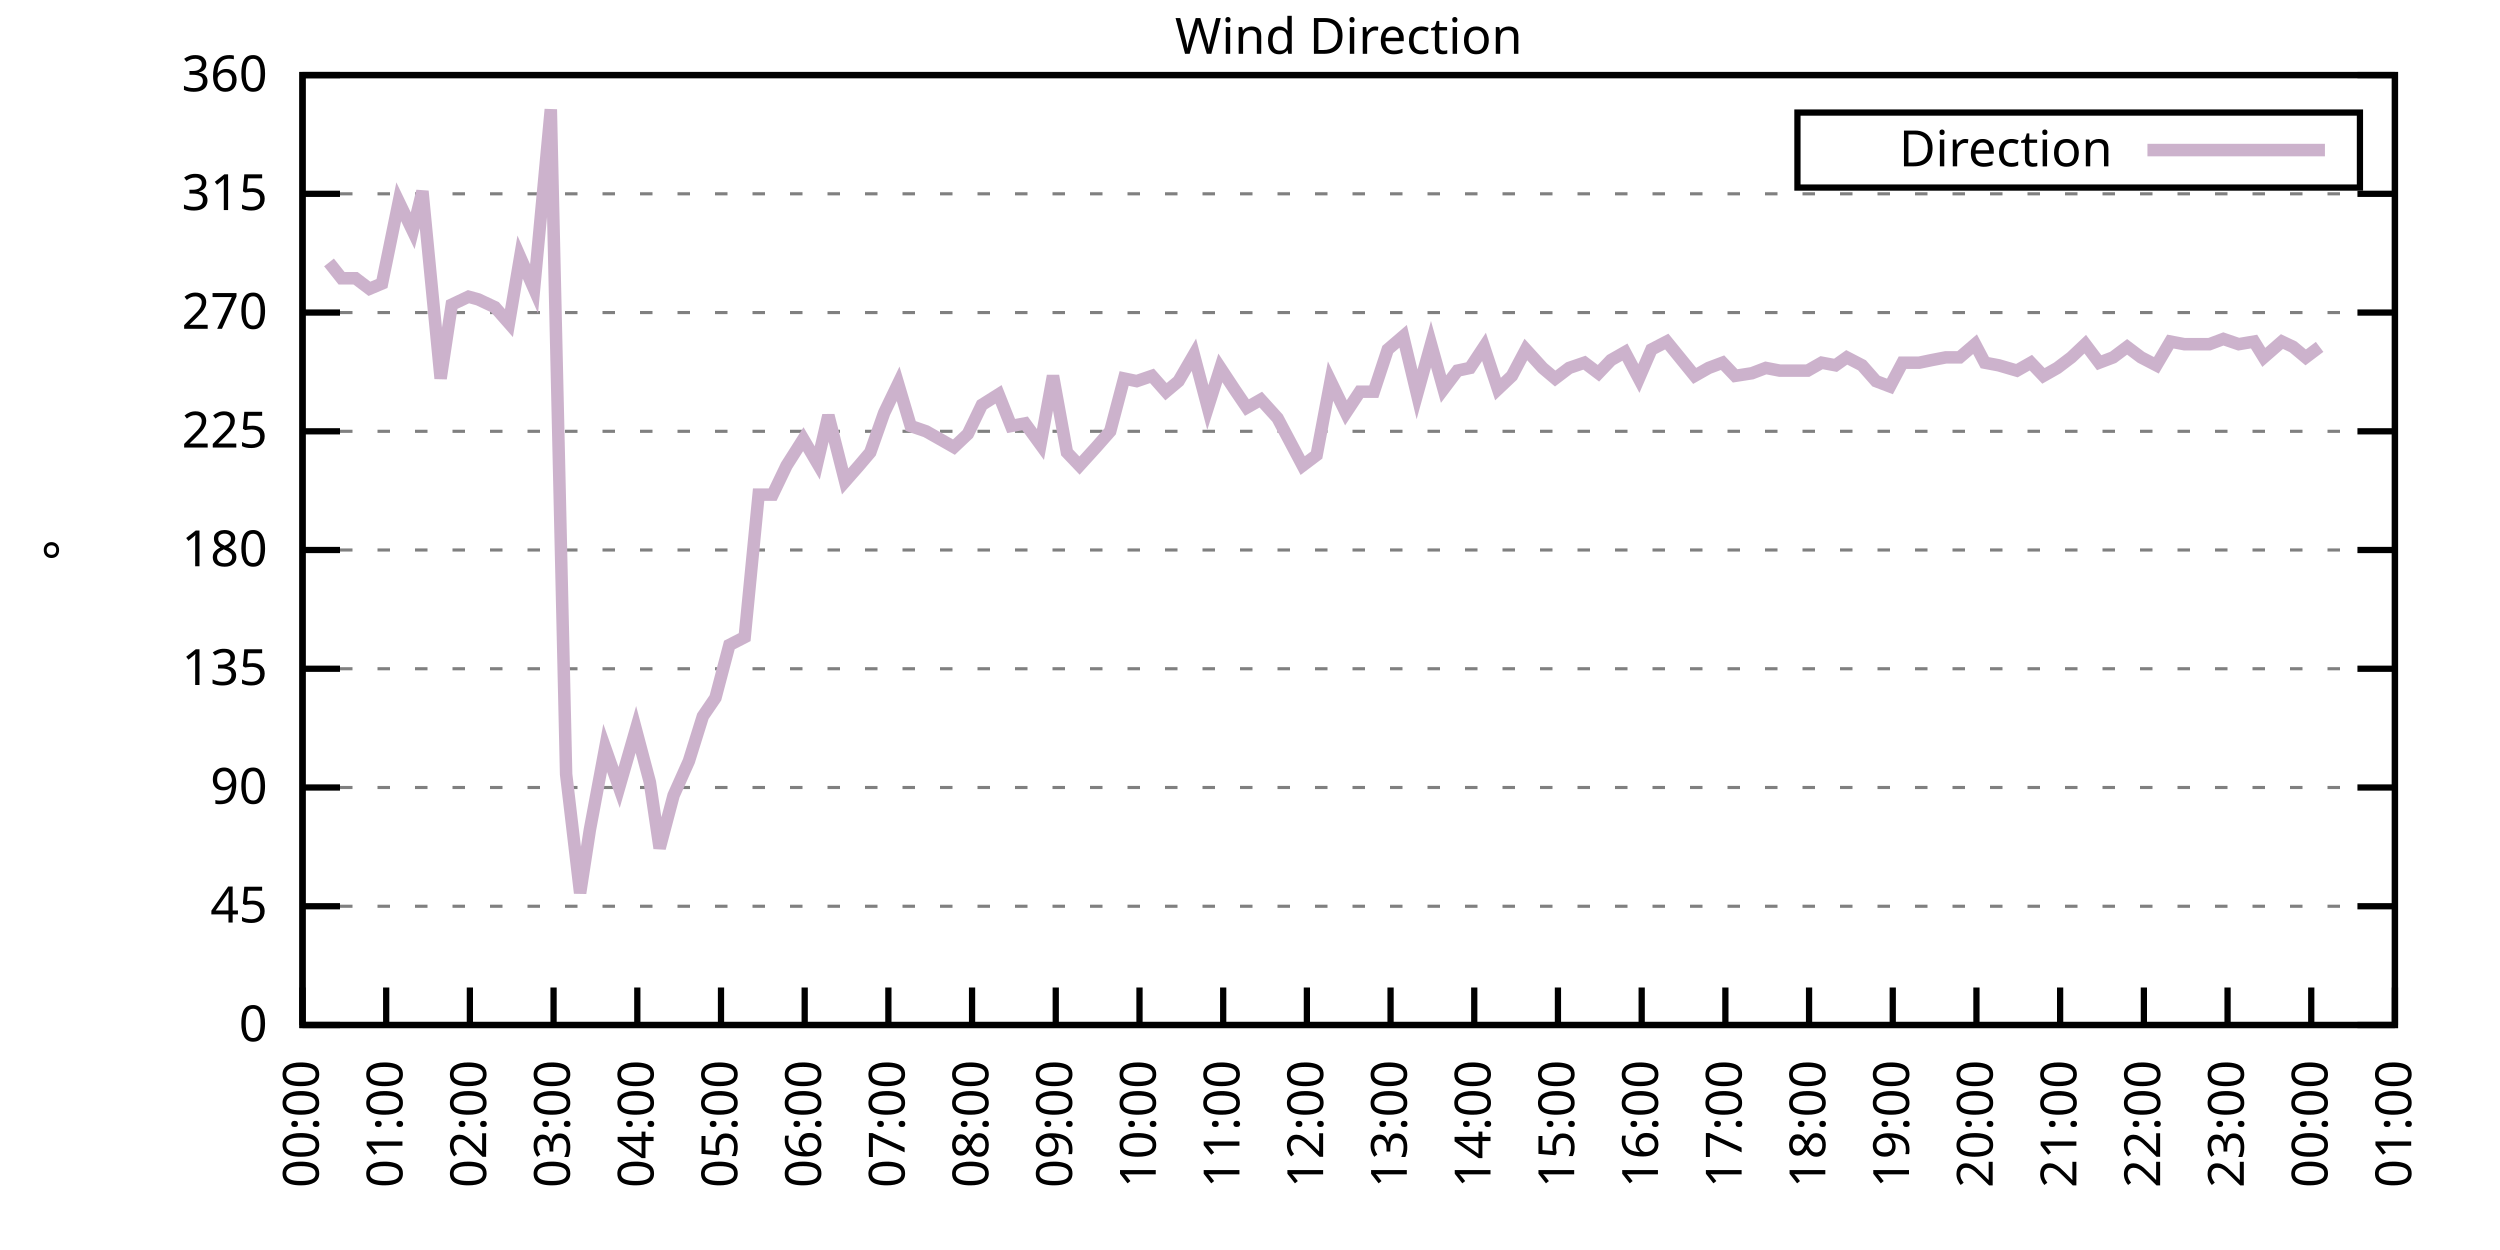
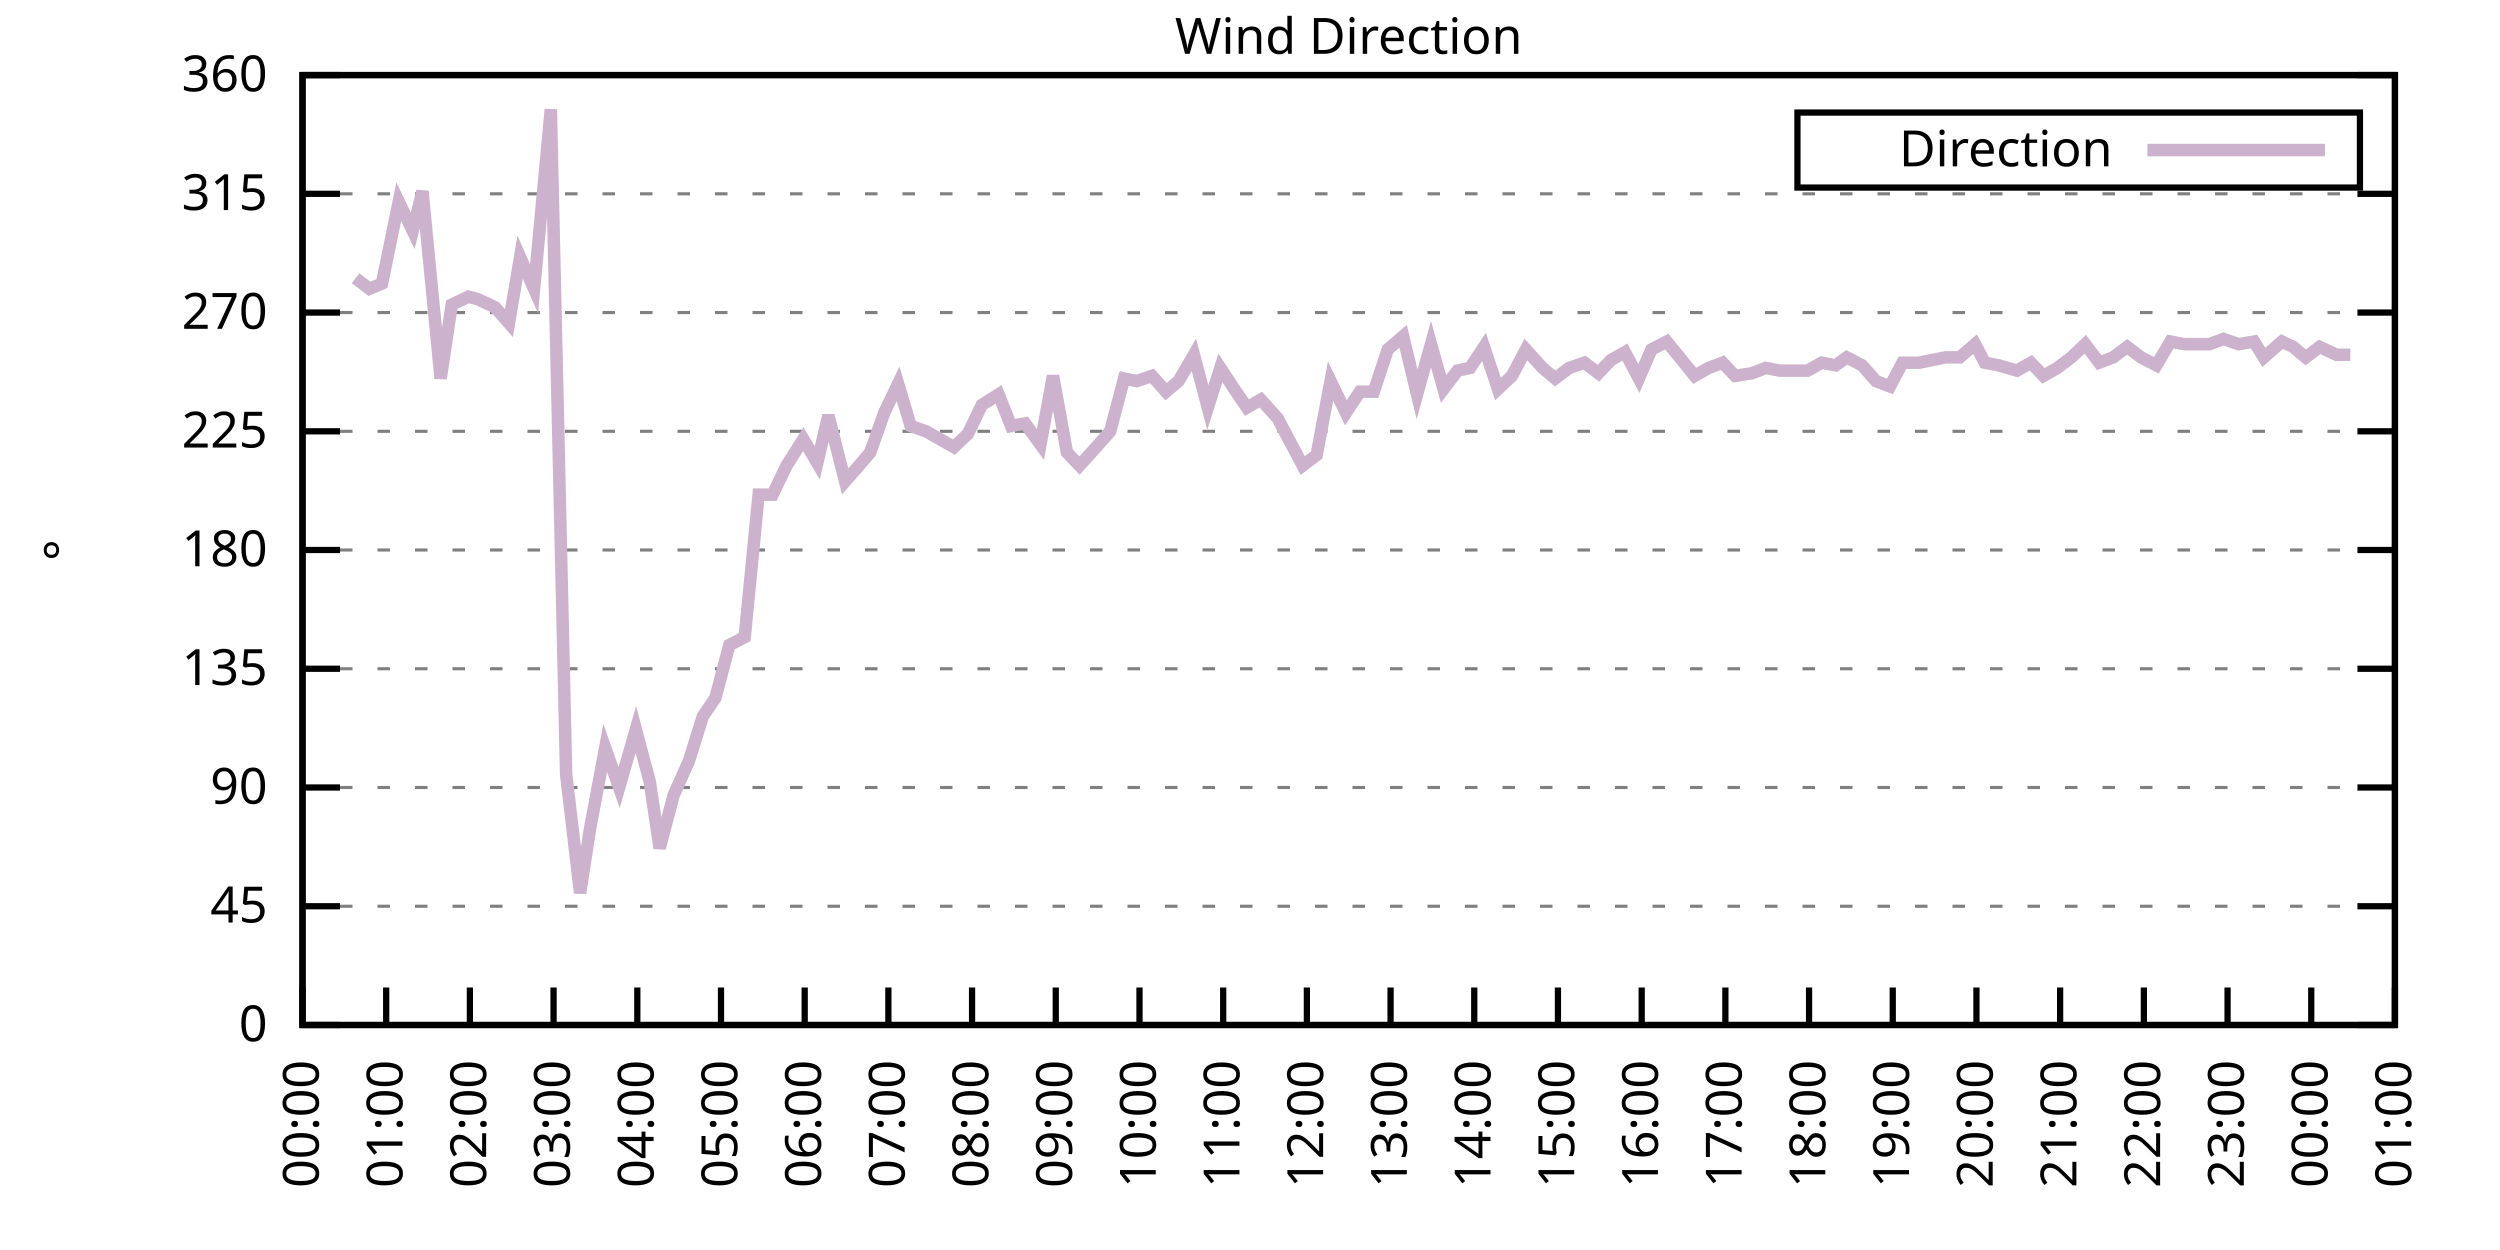
<svg xmlns="http://www.w3.org/2000/svg" xmlns:xlink="http://www.w3.org/1999/xlink" width="400" height="200" viewBox="0 0 400 200">
  <g id="gnuplot_canvas">
    <rect x="0" y="0" width="400" height="200" fill="none" />
    <defs>
      <circle id="gpDot" r="0.5" stroke-width="0.5" stroke="currentColor" />
      <path id="gpPt0" stroke-width="0.333" stroke="currentColor" d="M-1,0 h2 M0,-1 v2" />
      <path id="gpPt1" stroke-width="0.333" stroke="currentColor" d="M-1,-1 L1,1 M1,-1 L-1,1" />
      <path id="gpPt2" stroke-width="0.333" stroke="currentColor" d="M-1,0 L1,0 M0,-1 L0,1 M-1,-1 L1,1 M-1,1 L1,-1" />
      <rect id="gpPt3" stroke-width="0.333" stroke="currentColor" x="-1" y="-1" width="2" height="2" />
      <rect id="gpPt4" stroke-width="0.333" stroke="currentColor" fill="currentColor" x="-1" y="-1" width="2" height="2" />
      <circle id="gpPt5" stroke-width="0.333" stroke="currentColor" cx="0" cy="0" r="1" />
      <use xlink:href="#gpPt5" id="gpPt6" fill="currentColor" stroke="none" />
      <path id="gpPt7" stroke-width="0.333" stroke="currentColor" d="M0,-1.33 L-1.33,0.67 L1.33,0.67 z" />
      <use xlink:href="#gpPt7" id="gpPt8" fill="currentColor" stroke="none" />
      <use xlink:href="#gpPt7" id="gpPt9" stroke="currentColor" transform="rotate(180)" />
      <use xlink:href="#gpPt9" id="gpPt10" fill="currentColor" stroke="none" />
      <use xlink:href="#gpPt3" id="gpPt11" stroke="currentColor" transform="rotate(45)" />
      <use xlink:href="#gpPt11" id="gpPt12" fill="currentColor" stroke="none" />
      <path id="gpPt13" stroke-width="0.333" stroke="currentColor" d="M0,1.330 L1.265,0.411 L0.782,-1.067 L-0.782,-1.076 L-1.265,0.411 z" />
      <use xlink:href="#gpPt13" id="gpPt14" fill="currentColor" stroke="none" />
      <filter id="textbox" filterUnits="objectBoundingBox" x="0" y="0" height="1" width="1">
        <feFlood flood-color="white" flood-opacity="1" result="bgnd" />
        <feComposite in="SourceGraphic" in2="bgnd" operator="atop" />
      </filter>
      <filter id="greybox" filterUnits="objectBoundingBox" x="0" y="0" height="1" width="1">
        <feFlood flood-color="lightgrey" flood-opacity="1" result="grey" />
        <feComposite in="SourceGraphic" in2="grey" operator="atop" />
      </filter>
    </defs>
    <g fill="none" color="white" stroke="currentColor" stroke-width="1.00" stroke-linecap="butt" stroke-linejoin="miter">
</g>
    <g fill="none" color="black" stroke="currentColor" stroke-width="1.00" stroke-linecap="butt" stroke-linejoin="miter">
      <g stroke="none" shape-rendering="crispEdges">
        <polygon fill="rgb(255, 255, 255)" points="48.40,164.00 383.18,164.00 383.18,12.02 48.40,12.02 " />
      </g>
    </g>
    <g fill="none" color="black" stroke="currentColor" stroke-width="1.00" stroke-linecap="butt" stroke-linejoin="miter">
</g>
    <g fill="none" color="black" stroke="black" stroke-width="0.50" stroke-linecap="butt" stroke-linejoin="miter">
</g>
    <g fill="none" color="gray" stroke="currentColor" stroke-width="0.50" stroke-linecap="butt" stroke-linejoin="miter">
      <path stroke="gray" stroke-dasharray="2,4" class="gridline" d="M48.40,164.00 L383.19,164.00  " />
    </g>
    <g fill="none" color="gray" stroke="gray" stroke-width="1.00" stroke-linecap="butt" stroke-linejoin="miter">
</g>
    <g fill="none" color="black" stroke="currentColor" stroke-width="1.00" stroke-linecap="butt" stroke-linejoin="miter">
      <path stroke="black" d="M48.40,164.00 L54.40,164.00 M383.19,164.00 L377.19,164.00  " />
      <g transform="translate(42.80,166.60)" stroke="none" fill="black" font-family="Sans" font-size="8.00" text-anchor="end">
        <text>
          <tspan font-family="Sans"> 0</tspan>
        </text>
      </g>
    </g>
    <g fill="none" color="black" stroke="currentColor" stroke-width="1.00" stroke-linecap="butt" stroke-linejoin="miter">
</g>
    <g fill="none" color="black" stroke="black" stroke-width="0.50" stroke-linecap="butt" stroke-linejoin="miter">
</g>
    <g fill="none" color="gray" stroke="currentColor" stroke-width="0.50" stroke-linecap="butt" stroke-linejoin="miter">
      <path stroke="gray" stroke-dasharray="2,4" class="gridline" d="M48.40,145.00 L383.19,145.00  " />
    </g>
    <g fill="none" color="gray" stroke="gray" stroke-width="1.00" stroke-linecap="butt" stroke-linejoin="miter">
</g>
    <g fill="none" color="black" stroke="currentColor" stroke-width="1.00" stroke-linecap="butt" stroke-linejoin="miter">
      <path stroke="black" d="M48.40,145.00 L54.40,145.00 M383.19,145.00 L377.19,145.00  " />
      <g transform="translate(42.80,147.60)" stroke="none" fill="black" font-family="Sans" font-size="8.00" text-anchor="end">
        <text>
          <tspan font-family="Sans"> 45</tspan>
        </text>
      </g>
    </g>
    <g fill="none" color="black" stroke="currentColor" stroke-width="1.00" stroke-linecap="butt" stroke-linejoin="miter">
</g>
    <g fill="none" color="black" stroke="black" stroke-width="0.50" stroke-linecap="butt" stroke-linejoin="miter">
</g>
    <g fill="none" color="gray" stroke="currentColor" stroke-width="0.50" stroke-linecap="butt" stroke-linejoin="miter">
      <path stroke="gray" stroke-dasharray="2,4" class="gridline" d="M48.40,126.00 L383.19,126.00  " />
    </g>
    <g fill="none" color="gray" stroke="gray" stroke-width="1.00" stroke-linecap="butt" stroke-linejoin="miter">
</g>
    <g fill="none" color="black" stroke="currentColor" stroke-width="1.00" stroke-linecap="butt" stroke-linejoin="miter">
      <path stroke="black" d="M48.40,126.00 L54.40,126.00 M383.19,126.00 L377.19,126.00  " />
      <g transform="translate(42.80,128.60)" stroke="none" fill="black" font-family="Sans" font-size="8.00" text-anchor="end">
        <text>
          <tspan font-family="Sans"> 90</tspan>
        </text>
      </g>
    </g>
    <g fill="none" color="black" stroke="currentColor" stroke-width="1.00" stroke-linecap="butt" stroke-linejoin="miter">
</g>
    <g fill="none" color="black" stroke="black" stroke-width="0.50" stroke-linecap="butt" stroke-linejoin="miter">
</g>
    <g fill="none" color="gray" stroke="currentColor" stroke-width="0.50" stroke-linecap="butt" stroke-linejoin="miter">
      <path stroke="gray" stroke-dasharray="2,4" class="gridline" d="M48.40,107.00 L383.19,107.00  " />
    </g>
    <g fill="none" color="gray" stroke="gray" stroke-width="1.00" stroke-linecap="butt" stroke-linejoin="miter">
</g>
    <g fill="none" color="black" stroke="currentColor" stroke-width="1.00" stroke-linecap="butt" stroke-linejoin="miter">
      <path stroke="black" d="M48.40,107.00 L54.40,107.00 M383.19,107.00 L377.19,107.00  " />
      <g transform="translate(42.80,109.60)" stroke="none" fill="black" font-family="Sans" font-size="8.00" text-anchor="end">
        <text>
          <tspan font-family="Sans"> 135</tspan>
        </text>
      </g>
    </g>
    <g fill="none" color="black" stroke="currentColor" stroke-width="1.00" stroke-linecap="butt" stroke-linejoin="miter">
</g>
    <g fill="none" color="black" stroke="black" stroke-width="0.50" stroke-linecap="butt" stroke-linejoin="miter">
</g>
    <g fill="none" color="gray" stroke="currentColor" stroke-width="0.50" stroke-linecap="butt" stroke-linejoin="miter">
      <path stroke="gray" stroke-dasharray="2,4" class="gridline" d="M48.40,88.00 L383.19,88.00  " />
    </g>
    <g fill="none" color="gray" stroke="gray" stroke-width="1.00" stroke-linecap="butt" stroke-linejoin="miter">
</g>
    <g fill="none" color="black" stroke="currentColor" stroke-width="1.00" stroke-linecap="butt" stroke-linejoin="miter">
      <path stroke="black" d="M48.40,88.00 L54.40,88.00 M383.19,88.00 L377.19,88.00  " />
      <g transform="translate(42.80,90.60)" stroke="none" fill="black" font-family="Sans" font-size="8.00" text-anchor="end">
        <text>
          <tspan font-family="Sans"> 180</tspan>
        </text>
      </g>
    </g>
    <g fill="none" color="black" stroke="currentColor" stroke-width="1.00" stroke-linecap="butt" stroke-linejoin="miter">
</g>
    <g fill="none" color="black" stroke="black" stroke-width="0.50" stroke-linecap="butt" stroke-linejoin="miter">
</g>
    <g fill="none" color="gray" stroke="currentColor" stroke-width="0.50" stroke-linecap="butt" stroke-linejoin="miter">
      <path stroke="gray" stroke-dasharray="2,4" class="gridline" d="M48.40,69.01 L383.19,69.01  " />
    </g>
    <g fill="none" color="gray" stroke="gray" stroke-width="1.00" stroke-linecap="butt" stroke-linejoin="miter">
</g>
    <g fill="none" color="black" stroke="currentColor" stroke-width="1.00" stroke-linecap="butt" stroke-linejoin="miter">
      <path stroke="black" d="M48.40,69.01 L54.40,69.01 M383.19,69.01 L377.19,69.01  " />
      <g transform="translate(42.80,71.61)" stroke="none" fill="black" font-family="Sans" font-size="8.00" text-anchor="end">
        <text>
          <tspan font-family="Sans"> 225</tspan>
        </text>
      </g>
    </g>
    <g fill="none" color="black" stroke="currentColor" stroke-width="1.00" stroke-linecap="butt" stroke-linejoin="miter">
</g>
    <g fill="none" color="black" stroke="black" stroke-width="0.50" stroke-linecap="butt" stroke-linejoin="miter">
</g>
    <g fill="none" color="gray" stroke="currentColor" stroke-width="0.50" stroke-linecap="butt" stroke-linejoin="miter">
      <path stroke="gray" stroke-dasharray="2,4" class="gridline" d="M48.40,50.01 L383.19,50.01  " />
    </g>
    <g fill="none" color="gray" stroke="gray" stroke-width="1.00" stroke-linecap="butt" stroke-linejoin="miter">
</g>
    <g fill="none" color="black" stroke="currentColor" stroke-width="1.00" stroke-linecap="butt" stroke-linejoin="miter">
      <path stroke="black" d="M48.40,50.01 L54.40,50.01 M383.19,50.01 L377.19,50.01  " />
      <g transform="translate(42.80,52.61)" stroke="none" fill="black" font-family="Sans" font-size="8.00" text-anchor="end">
        <text>
          <tspan font-family="Sans"> 270</tspan>
        </text>
      </g>
    </g>
    <g fill="none" color="black" stroke="currentColor" stroke-width="1.00" stroke-linecap="butt" stroke-linejoin="miter">
</g>
    <g fill="none" color="black" stroke="black" stroke-width="0.50" stroke-linecap="butt" stroke-linejoin="miter">
</g>
    <g fill="none" color="gray" stroke="currentColor" stroke-width="0.50" stroke-linecap="butt" stroke-linejoin="miter">
      <path stroke="gray" stroke-dasharray="2,4" class="gridline" d="M48.40,31.01 L383.19,31.01  " />
    </g>
    <g fill="none" color="gray" stroke="gray" stroke-width="1.00" stroke-linecap="butt" stroke-linejoin="miter">
</g>
    <g fill="none" color="black" stroke="currentColor" stroke-width="1.00" stroke-linecap="butt" stroke-linejoin="miter">
      <path stroke="black" d="M48.40,31.01 L54.40,31.01 M383.19,31.01 L377.19,31.01  " />
      <g transform="translate(42.80,33.61)" stroke="none" fill="black" font-family="Sans" font-size="8.00" text-anchor="end">
        <text>
          <tspan font-family="Sans"> 315</tspan>
        </text>
      </g>
    </g>
    <g fill="none" color="black" stroke="currentColor" stroke-width="1.00" stroke-linecap="butt" stroke-linejoin="miter">
</g>
    <g fill="none" color="black" stroke="black" stroke-width="0.50" stroke-linecap="butt" stroke-linejoin="miter">
</g>
    <g fill="none" color="gray" stroke="currentColor" stroke-width="0.50" stroke-linecap="butt" stroke-linejoin="miter">
      <path stroke="gray" stroke-dasharray="2,4" class="gridline" d="M48.40,12.01 L383.19,12.01  " />
    </g>
    <g fill="none" color="gray" stroke="gray" stroke-width="1.00" stroke-linecap="butt" stroke-linejoin="miter">
</g>
    <g fill="none" color="black" stroke="currentColor" stroke-width="1.00" stroke-linecap="butt" stroke-linejoin="miter">
      <path stroke="black" d="M48.40,12.01 L54.40,12.01 M383.19,12.01 L377.19,12.01  " />
      <g transform="translate(42.80,14.61)" stroke="none" fill="black" font-family="Sans" font-size="8.00" text-anchor="end">
        <text>
          <tspan font-family="Sans"> 360</tspan>
        </text>
      </g>
    </g>
    <g fill="none" color="black" stroke="currentColor" stroke-width="1.00" stroke-linecap="butt" stroke-linejoin="miter">
      <path stroke="black" d="M48.40,164.00 L48.40,158.00  " />
      <g transform="translate(51.00,169.60) rotate(270.00)" stroke="none" fill="black" font-family="Sans" font-size="8.00" text-anchor="end">
        <text>
          <tspan font-family="Sans">00:00</tspan>
        </text>
      </g>
    </g>
    <g fill="none" color="black" stroke="currentColor" stroke-width="1.00" stroke-linecap="butt" stroke-linejoin="miter">
      <path stroke="black" d="M61.79,164.00 L61.79,158.00  " />
      <g transform="translate(64.39,169.60) rotate(270.00)" stroke="none" fill="black" font-family="Sans" font-size="8.00" text-anchor="end">
        <text>
          <tspan font-family="Sans">01:00</tspan>
        </text>
      </g>
    </g>
    <g fill="none" color="black" stroke="currentColor" stroke-width="1.00" stroke-linecap="butt" stroke-linejoin="miter">
      <path stroke="black" d="M75.18,164.00 L75.18,158.00  " />
      <g transform="translate(77.78,169.60) rotate(270.00)" stroke="none" fill="black" font-family="Sans" font-size="8.00" text-anchor="end">
        <text>
          <tspan font-family="Sans">02:00</tspan>
        </text>
      </g>
    </g>
    <g fill="none" color="black" stroke="currentColor" stroke-width="1.00" stroke-linecap="butt" stroke-linejoin="miter">
      <path stroke="black" d="M88.57,164.00 L88.57,158.00  " />
      <g transform="translate(91.17,169.60) rotate(270.00)" stroke="none" fill="black" font-family="Sans" font-size="8.00" text-anchor="end">
        <text>
          <tspan font-family="Sans">03:00</tspan>
        </text>
      </g>
    </g>
    <g fill="none" color="black" stroke="currentColor" stroke-width="1.00" stroke-linecap="butt" stroke-linejoin="miter">
      <path stroke="black" d="M101.97,164.00 L101.97,158.00  " />
      <g transform="translate(104.57,169.60) rotate(270.00)" stroke="none" fill="black" font-family="Sans" font-size="8.00" text-anchor="end">
        <text>
          <tspan font-family="Sans">04:00</tspan>
        </text>
      </g>
    </g>
    <g fill="none" color="black" stroke="currentColor" stroke-width="1.00" stroke-linecap="butt" stroke-linejoin="miter">
      <path stroke="black" d="M115.36,164.00 L115.36,158.00  " />
      <g transform="translate(117.96,169.60) rotate(270.00)" stroke="none" fill="black" font-family="Sans" font-size="8.00" text-anchor="end">
        <text>
          <tspan font-family="Sans">05:00</tspan>
        </text>
      </g>
    </g>
    <g fill="none" color="black" stroke="currentColor" stroke-width="1.00" stroke-linecap="butt" stroke-linejoin="miter">
      <path stroke="black" d="M128.75,164.00 L128.75,158.00  " />
      <g transform="translate(131.35,169.60) rotate(270.00)" stroke="none" fill="black" font-family="Sans" font-size="8.00" text-anchor="end">
        <text>
          <tspan font-family="Sans">06:00</tspan>
        </text>
      </g>
    </g>
    <g fill="none" color="black" stroke="currentColor" stroke-width="1.00" stroke-linecap="butt" stroke-linejoin="miter">
      <path stroke="black" d="M142.14,164.00 L142.14,158.00  " />
      <g transform="translate(144.74,169.60) rotate(270.00)" stroke="none" fill="black" font-family="Sans" font-size="8.00" text-anchor="end">
        <text>
          <tspan font-family="Sans">07:00</tspan>
        </text>
      </g>
    </g>
    <g fill="none" color="black" stroke="currentColor" stroke-width="1.00" stroke-linecap="butt" stroke-linejoin="miter">
      <path stroke="black" d="M155.53,164.00 L155.53,158.00  " />
      <g transform="translate(158.13,169.60) rotate(270.00)" stroke="none" fill="black" font-family="Sans" font-size="8.00" text-anchor="end">
        <text>
          <tspan font-family="Sans">08:00</tspan>
        </text>
      </g>
    </g>
    <g fill="none" color="black" stroke="currentColor" stroke-width="1.00" stroke-linecap="butt" stroke-linejoin="miter">
      <path stroke="black" d="M168.92,164.00 L168.92,158.00  " />
      <g transform="translate(171.52,169.60) rotate(270.00)" stroke="none" fill="black" font-family="Sans" font-size="8.00" text-anchor="end">
        <text>
          <tspan font-family="Sans">09:00</tspan>
        </text>
      </g>
    </g>
    <g fill="none" color="black" stroke="currentColor" stroke-width="1.00" stroke-linecap="butt" stroke-linejoin="miter">
      <path stroke="black" d="M182.32,164.00 L182.32,158.00  " />
      <g transform="translate(184.92,169.60) rotate(270.00)" stroke="none" fill="black" font-family="Sans" font-size="8.00" text-anchor="end">
        <text>
          <tspan font-family="Sans">10:00</tspan>
        </text>
      </g>
    </g>
    <g fill="none" color="black" stroke="currentColor" stroke-width="1.00" stroke-linecap="butt" stroke-linejoin="miter">
      <path stroke="black" d="M195.71,164.00 L195.71,158.00  " />
      <g transform="translate(198.31,169.60) rotate(270.00)" stroke="none" fill="black" font-family="Sans" font-size="8.00" text-anchor="end">
        <text>
          <tspan font-family="Sans">11:00</tspan>
        </text>
      </g>
    </g>
    <g fill="none" color="black" stroke="currentColor" stroke-width="1.00" stroke-linecap="butt" stroke-linejoin="miter">
      <path stroke="black" d="M209.10,164.00 L209.10,158.00  " />
      <g transform="translate(211.70,169.60) rotate(270.00)" stroke="none" fill="black" font-family="Sans" font-size="8.00" text-anchor="end">
        <text>
          <tspan font-family="Sans">12:00</tspan>
        </text>
      </g>
    </g>
    <g fill="none" color="black" stroke="currentColor" stroke-width="1.00" stroke-linecap="butt" stroke-linejoin="miter">
      <path stroke="black" d="M222.49,164.00 L222.49,158.00  " />
      <g transform="translate(225.09,169.60) rotate(270.00)" stroke="none" fill="black" font-family="Sans" font-size="8.00" text-anchor="end">
        <text>
          <tspan font-family="Sans">13:00</tspan>
        </text>
      </g>
    </g>
    <g fill="none" color="black" stroke="currentColor" stroke-width="1.00" stroke-linecap="butt" stroke-linejoin="miter">
      <path stroke="black" d="M235.88,164.00 L235.88,158.00  " />
      <g transform="translate(238.48,169.60) rotate(270.00)" stroke="none" fill="black" font-family="Sans" font-size="8.00" text-anchor="end">
        <text>
          <tspan font-family="Sans">14:00</tspan>
        </text>
      </g>
    </g>
    <g fill="none" color="black" stroke="currentColor" stroke-width="1.00" stroke-linecap="butt" stroke-linejoin="miter">
      <path stroke="black" d="M249.27,164.00 L249.27,158.00  " />
      <g transform="translate(251.87,169.60) rotate(270.00)" stroke="none" fill="black" font-family="Sans" font-size="8.00" text-anchor="end">
        <text>
          <tspan font-family="Sans">15:00</tspan>
        </text>
      </g>
    </g>
    <g fill="none" color="black" stroke="currentColor" stroke-width="1.00" stroke-linecap="butt" stroke-linejoin="miter">
      <path stroke="black" d="M262.67,164.00 L262.67,158.00  " />
      <g transform="translate(265.27,169.60) rotate(270.00)" stroke="none" fill="black" font-family="Sans" font-size="8.00" text-anchor="end">
        <text>
          <tspan font-family="Sans">16:00</tspan>
        </text>
      </g>
    </g>
    <g fill="none" color="black" stroke="currentColor" stroke-width="1.00" stroke-linecap="butt" stroke-linejoin="miter">
      <path stroke="black" d="M276.06,164.00 L276.06,158.00  " />
      <g transform="translate(278.66,169.60) rotate(270.00)" stroke="none" fill="black" font-family="Sans" font-size="8.00" text-anchor="end">
        <text>
          <tspan font-family="Sans">17:00</tspan>
        </text>
      </g>
    </g>
    <g fill="none" color="black" stroke="currentColor" stroke-width="1.00" stroke-linecap="butt" stroke-linejoin="miter">
      <path stroke="black" d="M289.45,164.00 L289.45,158.00  " />
      <g transform="translate(292.05,169.60) rotate(270.00)" stroke="none" fill="black" font-family="Sans" font-size="8.00" text-anchor="end">
        <text>
          <tspan font-family="Sans">18:00</tspan>
        </text>
      </g>
    </g>
    <g fill="none" color="black" stroke="currentColor" stroke-width="1.00" stroke-linecap="butt" stroke-linejoin="miter">
      <path stroke="black" d="M302.84,164.00 L302.84,158.00  " />
      <g transform="translate(305.44,169.60) rotate(270.00)" stroke="none" fill="black" font-family="Sans" font-size="8.00" text-anchor="end">
        <text>
          <tspan font-family="Sans">19:00</tspan>
        </text>
      </g>
    </g>
    <g fill="none" color="black" stroke="currentColor" stroke-width="1.00" stroke-linecap="butt" stroke-linejoin="miter">
      <path stroke="black" d="M316.23,164.00 L316.23,158.00  " />
      <g transform="translate(318.83,169.60) rotate(270.00)" stroke="none" fill="black" font-family="Sans" font-size="8.00" text-anchor="end">
        <text>
          <tspan font-family="Sans">20:00</tspan>
        </text>
      </g>
    </g>
    <g fill="none" color="black" stroke="currentColor" stroke-width="1.00" stroke-linecap="butt" stroke-linejoin="miter">
      <path stroke="black" d="M329.62,164.00 L329.62,158.00  " />
      <g transform="translate(332.22,169.60) rotate(270.00)" stroke="none" fill="black" font-family="Sans" font-size="8.00" text-anchor="end">
        <text>
          <tspan font-family="Sans">21:00</tspan>
        </text>
      </g>
    </g>
    <g fill="none" color="black" stroke="currentColor" stroke-width="1.00" stroke-linecap="butt" stroke-linejoin="miter">
      <path stroke="black" d="M343.02,164.00 L343.02,158.00  " />
      <g transform="translate(345.62,169.60) rotate(270.00)" stroke="none" fill="black" font-family="Sans" font-size="8.00" text-anchor="end">
        <text>
          <tspan font-family="Sans">22:00</tspan>
        </text>
      </g>
    </g>
    <g fill="none" color="black" stroke="currentColor" stroke-width="1.00" stroke-linecap="butt" stroke-linejoin="miter">
      <path stroke="black" d="M356.41,164.00 L356.41,158.00  " />
      <g transform="translate(359.01,169.60) rotate(270.00)" stroke="none" fill="black" font-family="Sans" font-size="8.00" text-anchor="end">
        <text>
          <tspan font-family="Sans">23:00</tspan>
        </text>
      </g>
    </g>
    <g fill="none" color="black" stroke="currentColor" stroke-width="1.00" stroke-linecap="butt" stroke-linejoin="miter">
      <path stroke="black" d="M369.80,164.00 L369.80,158.00  " />
      <g transform="translate(372.40,169.60) rotate(270.00)" stroke="none" fill="black" font-family="Sans" font-size="8.00" text-anchor="end">
        <text>
          <tspan font-family="Sans">00:00</tspan>
        </text>
      </g>
    </g>
    <g fill="none" color="black" stroke="currentColor" stroke-width="1.00" stroke-linecap="butt" stroke-linejoin="miter">
      <path stroke="black" d="M383.19,164.00 L383.19,158.00  " />
      <g transform="translate(385.79,169.60) rotate(270.00)" stroke="none" fill="black" font-family="Sans" font-size="8.00" text-anchor="end">
        <text>
          <tspan font-family="Sans">01:00</tspan>
        </text>
      </g>
    </g>
    <g fill="none" color="black" stroke="currentColor" stroke-width="1.00" stroke-linecap="butt" stroke-linejoin="miter">
</g>
    <g fill="none" color="black" stroke="currentColor" stroke-width="1.00" stroke-linecap="butt" stroke-linejoin="miter">
      <path stroke="black" d="M48.40,12.01 L48.40,164.00 L383.19,164.00 L383.19,12.01 L48.40,12.01 Z  " />
    </g>
    <g fill="none" color="black" stroke="currentColor" stroke-width="1.00" stroke-linecap="butt" stroke-linejoin="miter">
</g>
    <g fill="none" color="black" stroke="currentColor" stroke-width="1.00" stroke-linecap="butt" stroke-linejoin="miter">
      <path stroke="black" d="M287.59,30.01 L287.59,18.01 L377.59,18.01 L377.59,30.01 L287.59,30.01 Z  " />
    </g>
    <g id="Wind_direction_plot_1">
      <g fill="none" color="white" stroke="black" stroke-width="2.00" stroke-linecap="butt" stroke-linejoin="miter">
</g>
      <g fill="none" color="black" stroke="currentColor" stroke-width="2.00" stroke-linecap="butt" stroke-linejoin="miter">
        <g transform="translate(337.99,26.61)" stroke="none" fill="black" font-family="Sans" font-size="8.00" text-anchor="end">
          <text>
            <tspan font-family="Sans">Direction</tspan>
          </text>
        </g>
      </g>
      <g fill="none" color="black" stroke="currentColor" stroke-width="2.00" stroke-linecap="butt" stroke-linejoin="miter">
-         <path stroke="rgb(204, 178, 204)" d="M343.59,24.01 L371.99,24.01 M52.64,41.99 L54.65,44.52 L56.88,44.52 L59.11,46.21 L61.12,45.36 L63.80,32.28   L66.03,36.92 L67.59,30.59 L70.50,60.56 L72.28,48.74 L74.96,47.47 L76.52,47.90 L79.20,49.16 L81.43,51.70   L83.22,41.14 L85.45,46.21 L88.13,17.50 L90.58,123.89 L92.82,142.89 L94.38,132.76 L96.83,119.67 L99.06,126.00   L101.74,116.71 L103.98,125.16 L105.54,135.71 L107.77,127.27 L110.22,121.78 L112.46,114.60 L114.47,111.65 L116.70,103.20   L119.15,101.94 L121.38,79.14 L123.62,79.14 L125.85,74.49 L128.53,70.27 L130.76,74.07 L132.54,66.47 L135.22,77.03   L137.45,74.49 L139.24,72.38 L141.47,66.05 L143.70,61.41 L145.71,68.16 L148.17,69.01 L150.40,70.27 L152.63,71.54   L154.86,69.43 L157.10,64.78 L159.77,63.10 L161.78,68.16 L164.01,67.74 L166.47,71.12 L168.48,60.14 L170.71,72.38   L172.72,74.49 L175.40,71.54 L177.63,69.01 L179.86,60.56 L181.87,60.98 L184.32,60.14 L186.56,62.67 L188.57,60.98   L191.02,56.76 L193.25,65.21 L195.26,58.87 L197.49,62.25 L199.50,65.21 L201.73,63.94 L204.41,66.90 L208.43,74.49   L210.66,72.81 L212.89,60.98 L215.35,66.05 L217.58,62.67 L219.81,62.67 L222.04,55.92 L224.50,53.81 L226.73,63.10   L228.96,55.07 L230.97,62.25 L233.20,59.30 L235.21,58.87 L237.44,55.50 L239.68,62.25 L241.91,60.14 L244.14,55.92   L246.82,58.87 L248.83,60.56 L251.06,58.87 L253.51,58.03 L255.75,59.72 L257.76,57.61 L259.99,56.34 L262.22,60.56   L264.23,55.92 L266.68,54.65 L271.15,60.14 L273.38,58.87 L275.61,58.03 L277.62,60.14 L280.30,59.72 L282.53,58.87   L284.76,59.30 L286.77,59.30 L289.23,59.30 L291.46,58.03 L293.69,58.45 L295.48,57.18 L297.93,58.45 L300.16,60.98   L302.39,61.83 L304.40,58.03 L307.08,58.03 L309.09,57.61 L311.32,57.18 L313.55,57.18 L316.01,55.07 L317.57,58.03   L319.80,58.45 L322.70,59.30 L324.94,58.03 L326.95,60.14 L329.18,58.87 L331.41,57.18 L333.64,55.07 L335.87,58.03   L338.10,57.18 L340.34,55.50 L342.57,57.18 L345.02,58.45 L347.26,54.65 L349.49,55.07 L351.50,55.07 L353.51,55.07   L355.74,54.23 L358.19,55.07 L360.65,54.65 L362.21,57.18 L365.11,54.65 L366.90,55.50 L368.91,57.18 L371.14,55.50    " />
+         <path stroke="rgb(204, 178, 204)" d="M343.59,24.01 L371.99,24.01 M56.88,44.52 L59.11,46.21 L61.12,45.36 L63.80,32.28 L66.03,36.92 L67.59,30.59   L70.50,60.56 L72.28,48.74 L74.96,47.47 L76.52,47.90 L79.20,49.16 L81.43,51.70 L83.22,41.14 L85.45,46.21   L88.13,17.50 L90.58,123.89 L92.82,142.89 L94.38,132.76 L96.83,119.67 L99.06,126.00 L101.74,116.71 L103.98,125.16   L105.54,135.71 L107.77,127.27 L110.22,121.78 L112.46,114.60 L114.47,111.65 L116.70,103.20 L119.15,101.94 L121.38,79.14   L123.62,79.14 L125.85,74.49 L128.53,70.27 L130.76,74.07 L132.54,66.47 L135.22,77.03 L137.45,74.49 L139.24,72.38   L141.47,66.05 L143.70,61.41 L145.71,68.16 L148.17,69.01 L150.40,70.27 L152.63,71.54 L154.86,69.43 L157.10,64.78   L159.77,63.10 L161.78,68.16 L164.01,67.74 L166.47,71.12 L168.48,60.14 L170.71,72.38 L172.72,74.49 L175.40,71.54   L177.63,69.01 L179.86,60.56 L181.87,60.98 L184.32,60.14 L186.56,62.67 L188.57,60.98 L191.02,56.76 L193.25,65.21   L195.26,58.87 L197.49,62.25 L199.50,65.21 L201.73,63.94 L204.41,66.90 L208.43,74.49 L210.66,72.81 L212.89,60.98   L215.35,66.05 L217.58,62.67 L219.81,62.67 L222.04,55.92 L224.50,53.81 L226.73,63.10 L228.96,55.07 L230.97,62.25   L233.20,59.30 L235.21,58.87 L237.44,55.50 L239.68,62.25 L241.91,60.14 L244.14,55.92 L246.82,58.87 L248.83,60.56   L251.06,58.87 L253.51,58.03 L255.75,59.72 L257.76,57.61 L259.99,56.34 L262.22,60.56 L264.23,55.92 L266.68,54.65   L271.15,60.14 L273.38,58.87 L275.61,58.03 L277.62,60.14 L280.30,59.72 L282.53,58.87 L284.76,59.30 L286.77,59.30   L289.23,59.30 L291.46,58.03 L293.69,58.45 L295.48,57.18 L297.93,58.45 L300.16,60.98 L302.39,61.83 L304.40,58.03   L307.08,58.03 L309.09,57.61 L311.32,57.18 L313.55,57.18 L316.01,55.07 L317.57,58.03 L319.80,58.45 L322.70,59.30   L324.94,58.03 L326.95,60.14 L329.18,58.87 L331.41,57.18 L333.64,55.07 L335.87,58.03 L338.10,57.18 L340.34,55.50   L342.57,57.18 L345.02,58.45 L347.26,54.65 L349.49,55.07 L351.50,55.07 L353.51,55.07 L355.74,54.23 L358.19,55.07   L360.65,54.65 L362.21,57.18 L365.11,54.65 L366.90,55.50 L368.91,57.18 L371.14,55.50 L373.82,56.76 L376.05,56.76    " />
      </g>
    </g>
    <g fill="none" color="black" stroke="currentColor" stroke-width="2.00" stroke-linecap="butt" stroke-linejoin="miter">
</g>
    <g fill="none" color="black" stroke="black" stroke-width="1.00" stroke-linecap="butt" stroke-linejoin="miter">
</g>
    <g fill="none" color="black" stroke="currentColor" stroke-width="1.00" stroke-linecap="butt" stroke-linejoin="miter">
      <path stroke="black" d="M48.40,12.01 L48.40,164.00 L383.19,164.00 L383.19,12.01 L48.40,12.01 Z  " />
      <g transform="translate(12.80,88.01) rotate(270.00)" stroke="none" fill="black" font-family="Sans" font-size="8.00" text-anchor="middle">
        <text>
          <tspan font-family="Sans">°</tspan>
        </text>
      </g>
    </g>
    <g fill="none" color="black" stroke="currentColor" stroke-width="1.00" stroke-linecap="butt" stroke-linejoin="miter">
</g>
    <g fill="none" color="black" stroke="currentColor" stroke-width="1.00" stroke-linecap="butt" stroke-linejoin="miter">
      <g transform="translate(215.79,8.61)" stroke="none" fill="black" font-family="Sans" font-size="8.00" text-anchor="middle">
        <text>
          <tspan font-family="Sans">Wind Direction</tspan>
        </text>
      </g>
    </g>
    <g fill="none" color="black" stroke="currentColor" stroke-width="1.00" stroke-linecap="butt" stroke-linejoin="miter">
</g>
  </g>
</svg>
